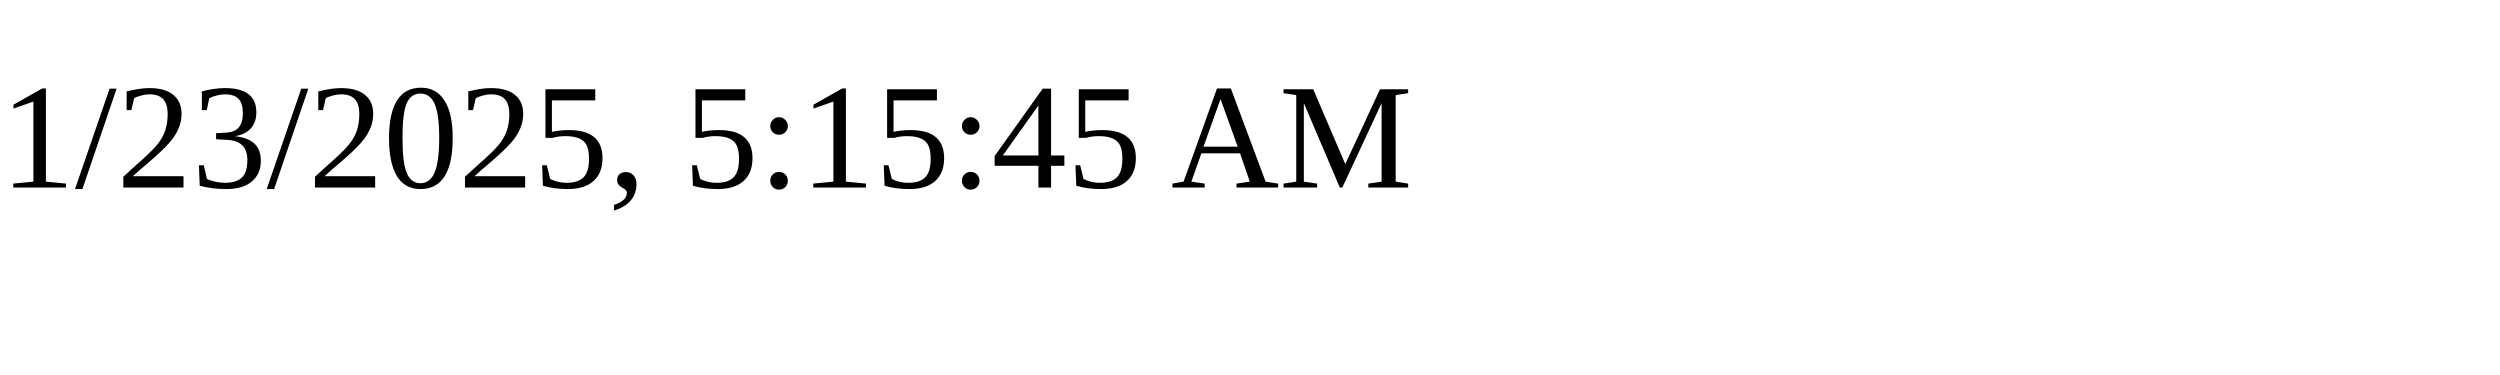
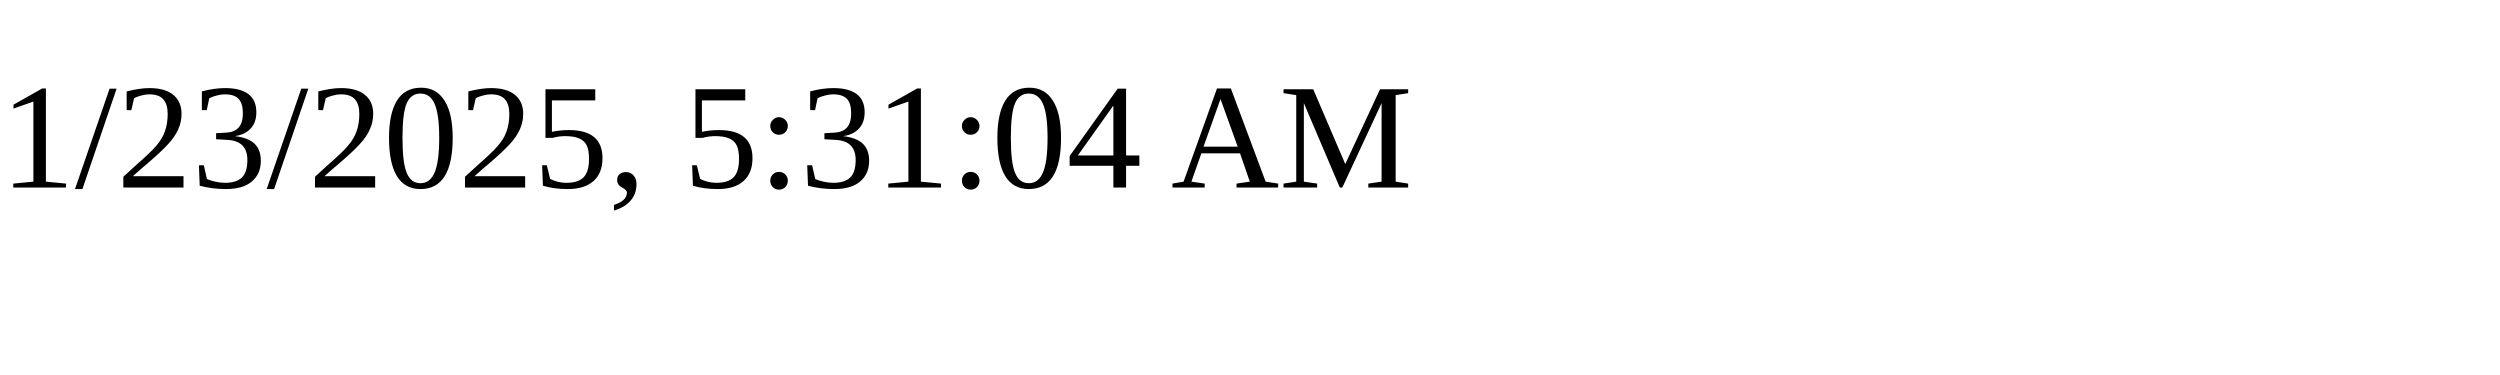
<svg xmlns="http://www.w3.org/2000/svg" height="30" width="200">
-   <text x="0" y="15">1/23/2025, 5:15:45 AM</text>
+   <text x="0" y="15">1/23/2025, 5:31:04 AM</text>
</svg>
